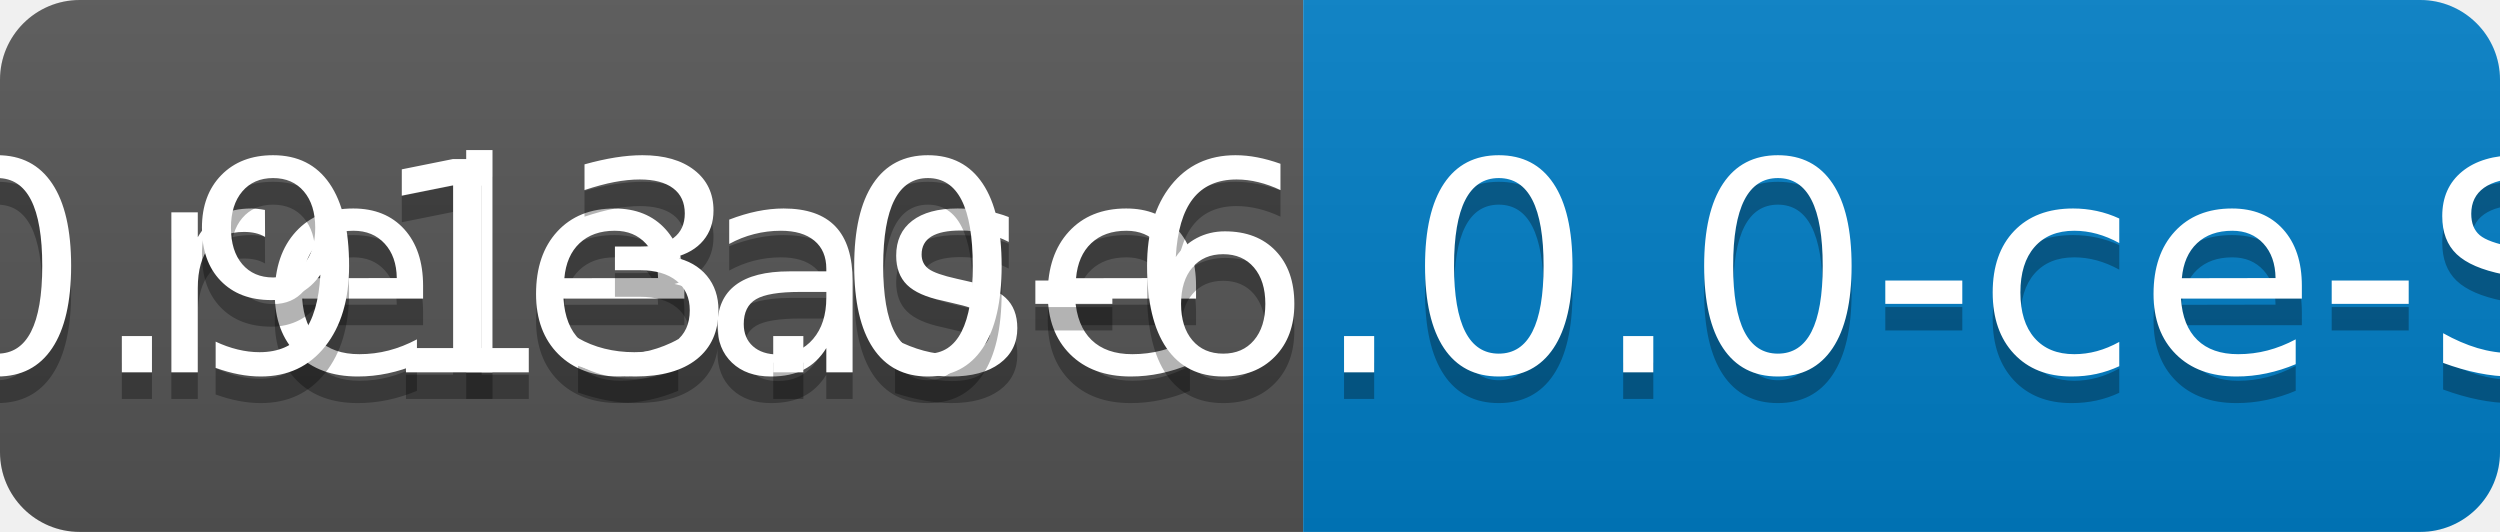
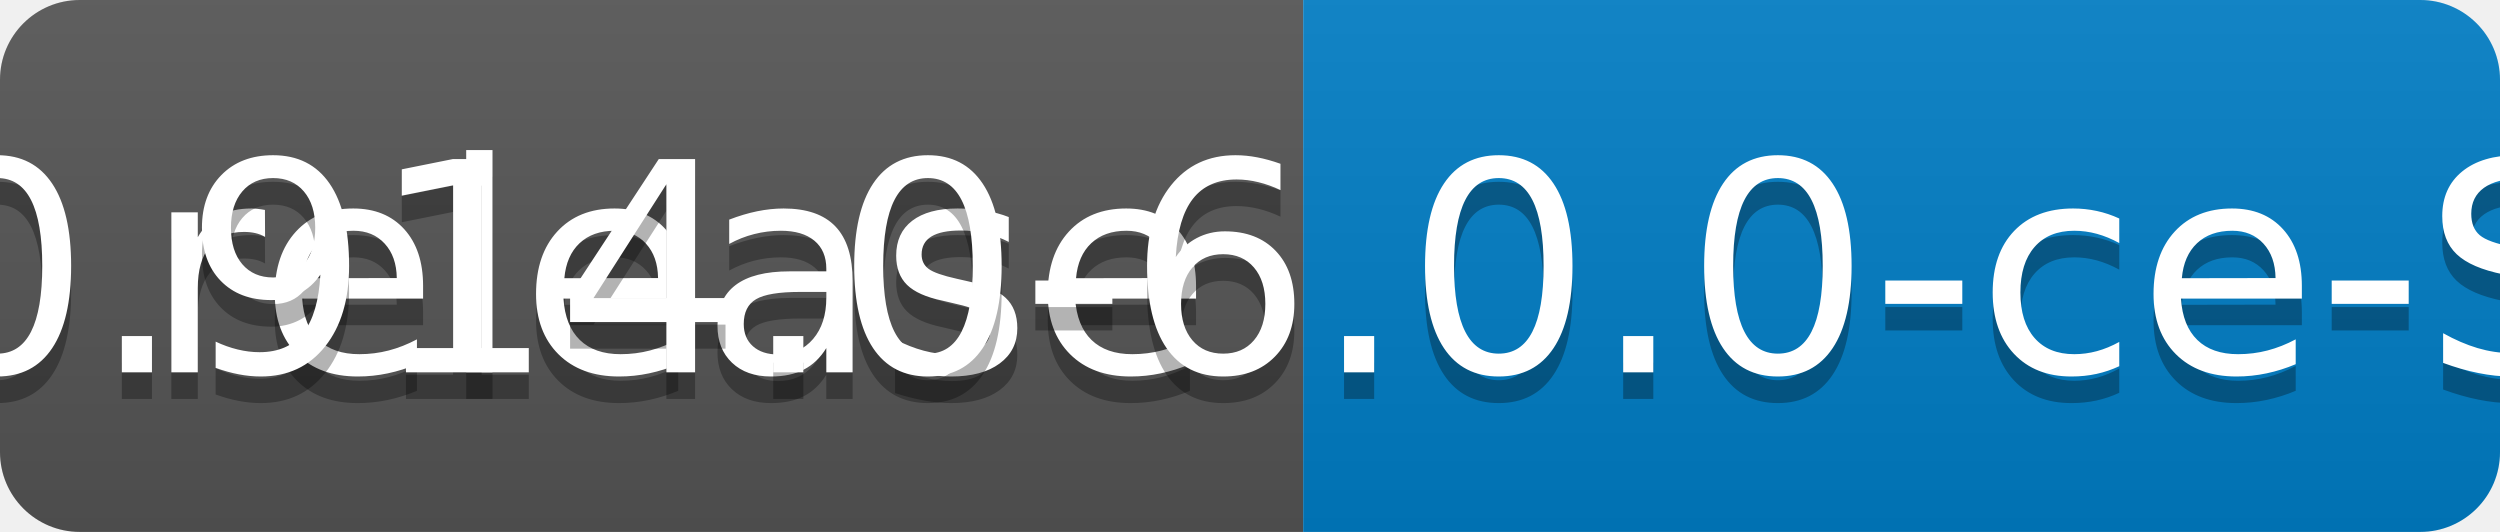
<svg xmlns="http://www.w3.org/2000/svg" width="94" height="20">
  <linearGradient id="b" x2="0" y2="100%">
    <stop offset="0" stop-color="#bbb" stop-opacity=".1" />
    <stop offset="1" stop-opacity=".1" />
  </linearGradient>
  <clipPath id="a">
    <rect width="94" height="20" rx="3" fill="#fff" />
  </clipPath>
  <g clip-path="url(#a)">
    <path fill="#555" d="M0 0h49v20H0z" />
    <path fill="#007ec6" d="M49 0h45v20H49z" />
    <path fill="url(#b)" d="M0 0h94v20H0z" />
  </g>
  <g fill="#fff" text-anchor="middle" font-family="DejaVu Sans,Verdana,Geneva,sans-serif" font-size="110">
    <text x="255" y="150" fill="#010101" fill-opacity=".3" transform="scale(.1)" textLength="390">release</text>
    <text x="255" y="140" transform="scale(.1)" textLength="390">release</text>
-     <text x="705" y="150" fill="#010101" fill-opacity=".3" transform="scale(.1)" textLength="350">v0.913.0-6.0.0-ce-SNAPSHOT</text>
-     <text x="705" y="140" transform="scale(.1)" textLength="350">v0.913.0-6.0.0-ce-SNAPSHOT</text>
+     <text x="705" y="150" fill="#010101" fill-opacity=".3" transform="scale(.1)" textLength="350">v0.914.0-6.0.0-ce-SNAPSHOT</text>
+     <text x="705" y="140" transform="scale(.1)" textLength="350">v0.914.0-6.0.0-ce-SNAPSHOT</text>
  </g>
</svg>
